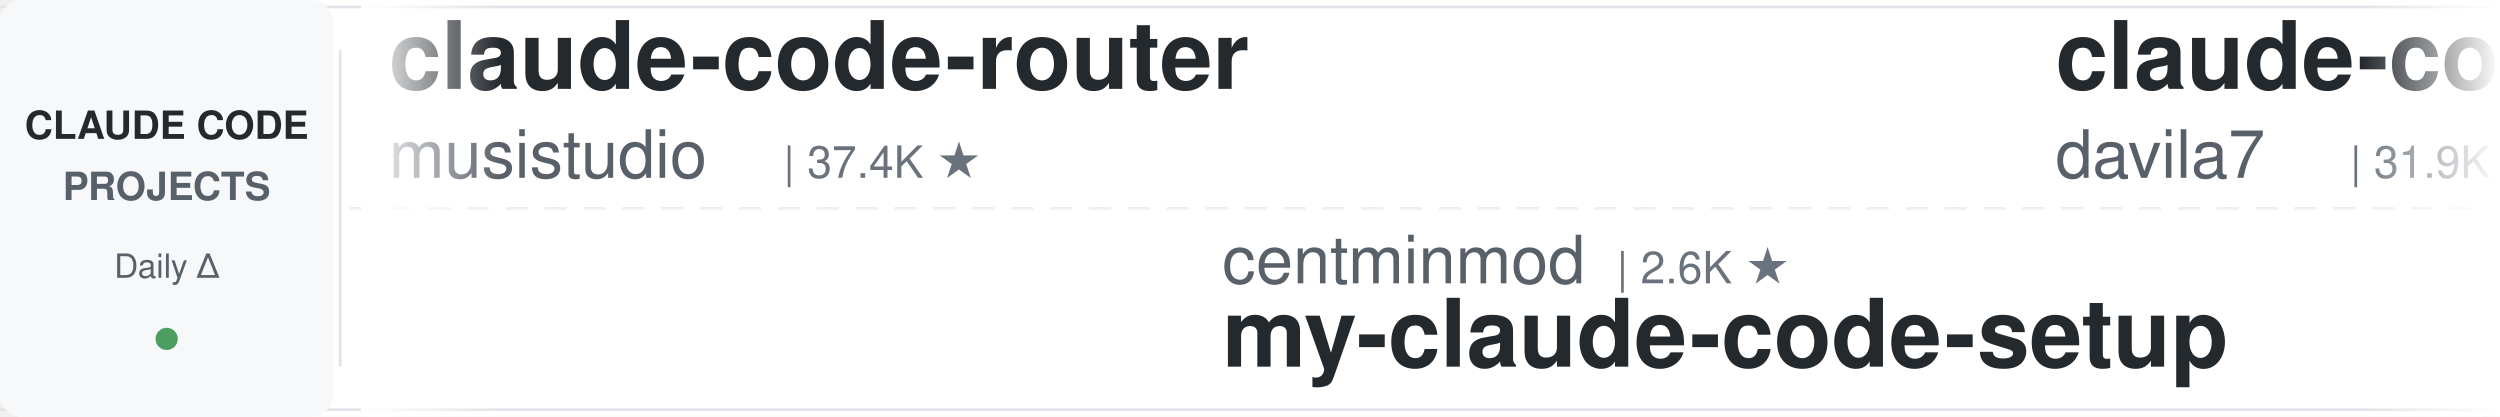
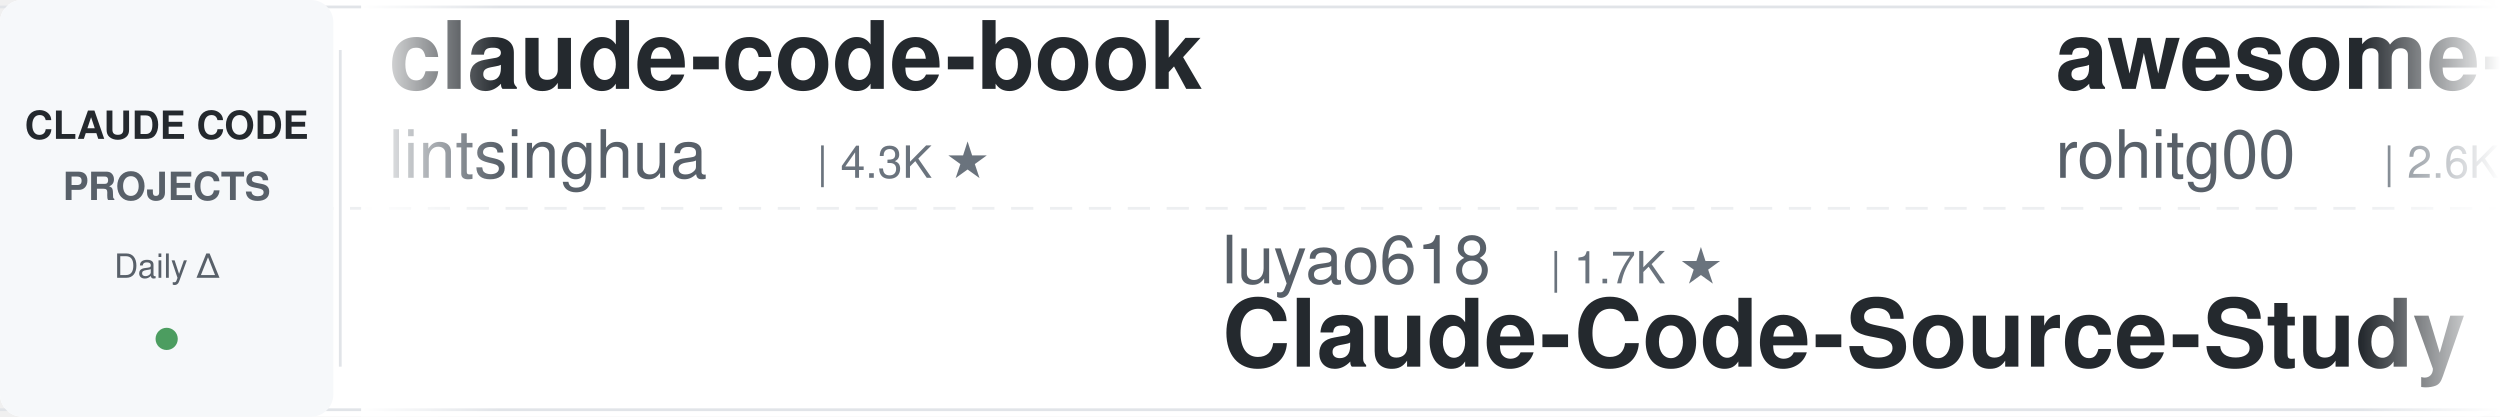
<svg xmlns="http://www.w3.org/2000/svg" width="900" height="150">
  <defs>
    <linearGradient id="leftFade" x1="0%" y1="0%" x2="100%" y2="0%">
      <stop offset="0%" style="stop-color:#ffffff;stop-opacity:1" />
      <stop offset="100%" style="stop-color:#ffffff;stop-opacity:0" />
    </linearGradient>
    <linearGradient id="rightFade" x1="0%" y1="0%" x2="100%" y2="0%">
      <stop offset="0%" style="stop-color:#ffffff;stop-opacity:0" />
      <stop offset="100%" style="stop-color:#ffffff;stop-opacity:1" />
    </linearGradient>
  </defs>
  <rect width="900" height="150" fill="#ffffff" rx="8" />
  <rect x="0" y="2" width="900" height="1" fill="#e1e4e8" />
  <rect x="0" y="147" width="900" height="1" fill="#e1e4e8" />
  <line x1="0" y1="75" x2="900" y2="75" stroke="#e1e4e8" stroke-width="1" stroke-dasharray="8 6" opacity="0.6" />
  <rect x="0" y="0" width="120" height="150" fill="#f6f8fa" rx="8" />
  <text x="60" y="50" font-family="-apple-system, BlinkMacSystemFont, 'Segoe UI', Helvetica, Arial, sans-serif" font-size="14" font-weight="600" fill="#24292e" text-anchor="middle">CLAUDE CODE</text>
  <text x="60" y="72" font-family="-apple-system, BlinkMacSystemFont, 'Segoe UI', Helvetica, Arial, sans-serif" font-size="14" font-weight="600" fill="#586069" text-anchor="middle">PROJECTS</text>
  <text x="60" y="100" font-family="-apple-system, BlinkMacSystemFont, 'Segoe UI', Helvetica, Arial, sans-serif" font-size="12" font-weight="500" fill="#586069" text-anchor="middle">Daily Δ</text>
  <circle cx="60" cy="122" r="4" fill="#22863a" opacity="0.8" />
  <rect x="122" y="18" width="1" height="114" fill="#e1e4e8" />
  <clipPath id="tickerClip">
    <rect x="130" y="0" width="770" height="150" />
  </clipPath>
  <g clip-path="url(#tickerClip)">
    <g id="tickerItems">
      <animateTransform attributeName="transform" attributeType="XML" type="translate" from="0 0" to="-3000 0" dur="54s" repeatCount="indefinite" />
      <g transform="translate(0, 0)">
-         <text x="140" y="32" font-family="-apple-system, BlinkMacSystemFont, 'Segoe UI', Helvetica, Arial, sans-serif" font-size="34" font-weight="600" fill="#24292e">claude-code-router</text>
-         <text x="140" y="64" font-family="-apple-system, BlinkMacSystemFont, 'Segoe UI', Helvetica, Arial, sans-serif" font-size="24" font-weight="400" fill="#586069">musistudio</text>
-         <text x="282" y="64" font-family="-apple-system, BlinkMacSystemFont, 'Segoe UI', Helvetica, Arial, sans-serif" font-size="16" font-weight="500" fill="#6a737d">| 37.4K ★</text>
+         <text x="140" y="32" font-family="-apple-system, BlinkMacSystemFont, 'Segoe UI', Helvetica, Arial, sans-serif" font-size="34" font-weight="600" fill="#24292e">claude-code-book</text>
+         <text x="140" y="64" font-family="-apple-system, BlinkMacSystemFont, 'Segoe UI', Helvetica, Arial, sans-serif" font-size="24" font-weight="400" fill="#586069">lintsinghua</text>
+         <text x="294" y="64" font-family="-apple-system, BlinkMacSystemFont, 'Segoe UI', Helvetica, Arial, sans-serif" font-size="16" font-weight="500" fill="#6a737d">| 4.3K ★</text>
      </g>
      <g transform="translate(300, 0)">
-         <text x="140" y="102" font-family="-apple-system, BlinkMacSystemFont, 'Segoe UI', Helvetica, Arial, sans-serif" font-size="24" font-weight="400" fill="#586069">centminmod</text>
-         <text x="282" y="102" font-family="-apple-system, BlinkMacSystemFont, 'Segoe UI', Helvetica, Arial, sans-serif" font-size="16" font-weight="500" fill="#6a737d">| 2.6K ★</text>
-         <text x="140" y="132" font-family="-apple-system, BlinkMacSystemFont, 'Segoe UI', Helvetica, Arial, sans-serif" font-size="34" font-weight="600" fill="#24292e">my-claude-code-setup</text>
+         <text x="140" y="102" font-family="-apple-system, BlinkMacSystemFont, 'Segoe UI', Helvetica, Arial, sans-serif" font-size="24" font-weight="400" fill="#586069">luyao618</text>
+         <text x="258" y="102" font-family="-apple-system, BlinkMacSystemFont, 'Segoe UI', Helvetica, Arial, sans-serif" font-size="16" font-weight="500" fill="#6a737d">| 1.7K ★</text>
+         <text x="140" y="132" font-family="-apple-system, BlinkMacSystemFont, 'Segoe UI', Helvetica, Arial, sans-serif" font-size="34" font-weight="600" fill="#24292e">Claude-Code-Source-Study</text>
      </g>
      <g transform="translate(600, 0)">
-         <text x="140" y="32" font-family="-apple-system, BlinkMacSystemFont, 'Segoe UI', Helvetica, Arial, sans-serif" font-size="34" font-weight="600" fill="#24292e">claude-code-templates</text>
-         <text x="140" y="64" font-family="-apple-system, BlinkMacSystemFont, 'Segoe UI', Helvetica, Arial, sans-serif" font-size="24" font-weight="400" fill="#586069">davila7</text>
-         <text x="246" y="64" font-family="-apple-system, BlinkMacSystemFont, 'Segoe UI', Helvetica, Arial, sans-serif" font-size="16" font-weight="500" fill="#6a737d">| 31.9K ★</text>
+         <text x="140" y="32" font-family="-apple-system, BlinkMacSystemFont, 'Segoe UI', Helvetica, Arial, sans-serif" font-size="34" font-weight="600" fill="#24292e">awesome-claude-code-tool...</text>
+         <text x="140" y="64" font-family="-apple-system, BlinkMacSystemFont, 'Segoe UI', Helvetica, Arial, sans-serif" font-size="24" font-weight="400" fill="#586069">rohitg00</text>
+         <text x="258" y="64" font-family="-apple-system, BlinkMacSystemFont, 'Segoe UI', Helvetica, Arial, sans-serif" font-size="16" font-weight="500" fill="#6a737d">| 2.6K ★</text>
      </g>
      <g transform="translate(900, 0)">
-         <text x="140" y="102" font-family="-apple-system, BlinkMacSystemFont, 'Segoe UI', Helvetica, Arial, sans-serif" font-size="24" font-weight="400" fill="#586069">asgeirtj</text>
-         <text x="258" y="102" font-family="-apple-system, BlinkMacSystemFont, 'Segoe UI', Helvetica, Arial, sans-serif" font-size="16" font-weight="500" fill="#6a737d">| 68.4K ★</text>
-         <text x="140" y="132" font-family="-apple-system, BlinkMacSystemFont, 'Segoe UI', Helvetica, Arial, sans-serif" font-size="34" font-weight="600" fill="#24292e">system_prompts_leaks</text>
+         <text x="140" y="102" font-family="-apple-system, BlinkMacSystemFont, 'Segoe UI', Helvetica, Arial, sans-serif" font-size="24" font-weight="400" fill="#586069">nicedreamzapp</text>
+         <text x="318" y="102" font-family="-apple-system, BlinkMacSystemFont, 'Segoe UI', Helvetica, Arial, sans-serif" font-size="16" font-weight="500" fill="#6a737d">| 3.3K ★</text>
+         <text x="140" y="132" font-family="-apple-system, BlinkMacSystemFont, 'Segoe UI', Helvetica, Arial, sans-serif" font-size="34" font-weight="600" fill="#24292e">claude-code-local</text>
      </g>
      <g transform="translate(1200, 0)">
-         <text x="140" y="32" font-family="-apple-system, BlinkMacSystemFont, 'Segoe UI', Helvetica, Arial, sans-serif" font-size="34" font-weight="600" fill="#24292e">arcads-claude-code</text>
-         <text x="140" y="64" font-family="-apple-system, BlinkMacSystemFont, 'Segoe UI', Helvetica, Arial, sans-serif" font-size="24" font-weight="400" fill="#586069">krusemediallc</text>
-         <text x="318" y="64" font-family="-apple-system, BlinkMacSystemFont, 'Segoe UI', Helvetica, Arial, sans-serif" font-size="16" font-weight="500" fill="#6a737d">| 1.5K ★</text>
+         <text x="140" y="32" font-family="-apple-system, BlinkMacSystemFont, 'Segoe UI', Helvetica, Arial, sans-serif" font-size="34" font-weight="600" fill="#24292e">claude-code-rev</text>
+         <text x="140" y="64" font-family="-apple-system, BlinkMacSystemFont, 'Segoe UI', Helvetica, Arial, sans-serif" font-size="24" font-weight="400" fill="#586069">oboard</text>
+         <text x="234" y="64" font-family="-apple-system, BlinkMacSystemFont, 'Segoe UI', Helvetica, Arial, sans-serif" font-size="16" font-weight="500" fill="#6a737d">| 3.3K ★</text>
      </g>
      <g transform="translate(1500, 0)">
-         <text x="140" y="102" font-family="-apple-system, BlinkMacSystemFont, 'Segoe UI', Helvetica, Arial, sans-serif" font-size="24" font-weight="400" fill="#586069">SeemSeam</text>
-         <text x="258" y="102" font-family="-apple-system, BlinkMacSystemFont, 'Segoe UI', Helvetica, Arial, sans-serif" font-size="16" font-weight="500" fill="#6a737d">| 3.5K ★</text>
-         <text x="140" y="132" font-family="-apple-system, BlinkMacSystemFont, 'Segoe UI', Helvetica, Arial, sans-serif" font-size="34" font-weight="600" fill="#24292e">claude_codex_bridge</text>
+         <text x="140" y="102" font-family="-apple-system, BlinkMacSystemFont, 'Segoe UI', Helvetica, Arial, sans-serif" font-size="24" font-weight="400" fill="#586069">digitalsamba</text>
+         <text x="306" y="102" font-family="-apple-system, BlinkMacSystemFont, 'Segoe UI', Helvetica, Arial, sans-serif" font-size="16" font-weight="500" fill="#6a737d">| 2.1K ★</text>
+         <text x="140" y="132" font-family="-apple-system, BlinkMacSystemFont, 'Segoe UI', Helvetica, Arial, sans-serif" font-size="34" font-weight="600" fill="#24292e">claude-code-video-toolki...</text>
      </g>
      <g transform="translate(1800, 0)">
-         <text x="140" y="32" font-family="-apple-system, BlinkMacSystemFont, 'Segoe UI', Helvetica, Arial, sans-serif" font-size="34" font-weight="600" fill="#24292e">ClaudeCode-Portable</text>
-         <text x="140" y="64" font-family="-apple-system, BlinkMacSystemFont, 'Segoe UI', Helvetica, Arial, sans-serif" font-size="24" font-weight="400" fill="#586069">techjarves</text>
-         <text x="282" y="64" font-family="-apple-system, BlinkMacSystemFont, 'Segoe UI', Helvetica, Arial, sans-serif" font-size="16" font-weight="500" fill="#6a737d">| 1.5K ★</text>
+         <text x="140" y="32" font-family="-apple-system, BlinkMacSystemFont, 'Segoe UI', Helvetica, Arial, sans-serif" font-size="34" font-weight="600" fill="#24292e">claude-code-source</text>
+         <text x="140" y="64" font-family="-apple-system, BlinkMacSystemFont, 'Segoe UI', Helvetica, Arial, sans-serif" font-size="24" font-weight="400" fill="#586069">AprilNEA</text>
+         <text x="258" y="64" font-family="-apple-system, BlinkMacSystemFont, 'Segoe UI', Helvetica, Arial, sans-serif" font-size="16" font-weight="500" fill="#6a737d">| 391 ★</text>
      </g>
      <g transform="translate(2100, 0)">
-         <text x="140" y="102" font-family="-apple-system, BlinkMacSystemFont, 'Segoe UI', Helvetica, Arial, sans-serif" font-size="24" font-weight="400" fill="#586069">alejandrobalderas</text>
-         <text x="366" y="102" font-family="-apple-system, BlinkMacSystemFont, 'Segoe UI', Helvetica, Arial, sans-serif" font-size="16" font-weight="500" fill="#6a737d">| 2.9K ★</text>
-         <text x="140" y="132" font-family="-apple-system, BlinkMacSystemFont, 'Segoe UI', Helvetica, Arial, sans-serif" font-size="34" font-weight="600" fill="#24292e">claude-code-from-source</text>
+         <text x="140" y="102" font-family="-apple-system, BlinkMacSystemFont, 'Segoe UI', Helvetica, Arial, sans-serif" font-size="24" font-weight="400" fill="#586069">shareAI-lab</text>
+         <text x="294" y="102" font-family="-apple-system, BlinkMacSystemFont, 'Segoe UI', Helvetica, Arial, sans-serif" font-size="16" font-weight="500" fill="#6a737d">| 77.6K ★</text>
+         <text x="140" y="132" font-family="-apple-system, BlinkMacSystemFont, 'Segoe UI', Helvetica, Arial, sans-serif" font-size="34" font-weight="600" fill="#24292e">learn-claude-code</text>
      </g>
      <g transform="translate(2400, 0)">
-         <text x="140" y="32" font-family="-apple-system, BlinkMacSystemFont, 'Segoe UI', Helvetica, Arial, sans-serif" font-size="34" font-weight="600" fill="#24292e">awesome-claude-code-plug...</text>
-         <text x="140" y="64" font-family="-apple-system, BlinkMacSystemFont, 'Segoe UI', Helvetica, Arial, sans-serif" font-size="24" font-weight="400" fill="#586069">ccplugins</text>
-         <text x="270" y="64" font-family="-apple-system, BlinkMacSystemFont, 'Segoe UI', Helvetica, Arial, sans-serif" font-size="16" font-weight="500" fill="#6a737d">| 952 ★</text>
+         <text x="140" y="32" font-family="-apple-system, BlinkMacSystemFont, 'Segoe UI', Helvetica, Arial, sans-serif" font-size="34" font-weight="600" fill="#24292e">claude-code-guide</text>
+         <text x="140" y="64" font-family="-apple-system, BlinkMacSystemFont, 'Segoe UI', Helvetica, Arial, sans-serif" font-size="24" font-weight="400" fill="#586069">Cranot</text>
+         <text x="234" y="64" font-family="-apple-system, BlinkMacSystemFont, 'Segoe UI', Helvetica, Arial, sans-serif" font-size="16" font-weight="500" fill="#6a737d">| 2.9K ★</text>
      </g>
      <g transform="translate(2700, 0)">
-         <text x="140" y="102" font-family="-apple-system, BlinkMacSystemFont, 'Segoe UI', Helvetica, Arial, sans-serif" font-size="24" font-weight="400" fill="#586069">lorryjovens-hub</text>
-         <text x="342" y="102" font-family="-apple-system, BlinkMacSystemFont, 'Segoe UI', Helvetica, Arial, sans-serif" font-size="16" font-weight="500" fill="#6a737d">| 1.7K ★</text>
-         <text x="140" y="132" font-family="-apple-system, BlinkMacSystemFont, 'Segoe UI', Helvetica, Arial, sans-serif" font-size="34" font-weight="600" fill="#24292e">claude-code-rust</text>
+         <text x="140" y="102" font-family="-apple-system, BlinkMacSystemFont, 'Segoe UI', Helvetica, Arial, sans-serif" font-size="24" font-weight="400" fill="#586069">VILA-Lab</text>
+         <text x="258" y="102" font-family="-apple-system, BlinkMacSystemFont, 'Segoe UI', Helvetica, Arial, sans-serif" font-size="16" font-weight="500" fill="#6a737d">| 2.1K ★</text>
+         <text x="140" y="132" font-family="-apple-system, BlinkMacSystemFont, 'Segoe UI', Helvetica, Arial, sans-serif" font-size="34" font-weight="600" fill="#24292e">Dive-into-Claude-Code</text>
      </g>
      <g transform="translate(3000, 0)">
-         <text x="140" y="32" font-family="-apple-system, BlinkMacSystemFont, 'Segoe UI', Helvetica, Arial, sans-serif" font-size="34" font-weight="600" fill="#24292e">claude-code-router</text>
-         <text x="140" y="64" font-family="-apple-system, BlinkMacSystemFont, 'Segoe UI', Helvetica, Arial, sans-serif" font-size="24" font-weight="400" fill="#586069">musistudio</text>
-         <text x="282" y="64" font-family="-apple-system, BlinkMacSystemFont, 'Segoe UI', Helvetica, Arial, sans-serif" font-size="16" font-weight="500" fill="#6a737d">| 37.4K ★</text>
+         <text x="140" y="32" font-family="-apple-system, BlinkMacSystemFont, 'Segoe UI', Helvetica, Arial, sans-serif" font-size="34" font-weight="600" fill="#24292e">claude-code-book</text>
+         <text x="140" y="64" font-family="-apple-system, BlinkMacSystemFont, 'Segoe UI', Helvetica, Arial, sans-serif" font-size="24" font-weight="400" fill="#586069">lintsinghua</text>
+         <text x="294" y="64" font-family="-apple-system, BlinkMacSystemFont, 'Segoe UI', Helvetica, Arial, sans-serif" font-size="16" font-weight="500" fill="#6a737d">| 4.3K ★</text>
      </g>
      <g transform="translate(3300, 0)">
-         <text x="140" y="102" font-family="-apple-system, BlinkMacSystemFont, 'Segoe UI', Helvetica, Arial, sans-serif" font-size="24" font-weight="400" fill="#586069">centminmod</text>
-         <text x="282" y="102" font-family="-apple-system, BlinkMacSystemFont, 'Segoe UI', Helvetica, Arial, sans-serif" font-size="16" font-weight="500" fill="#6a737d">| 2.6K ★</text>
-         <text x="140" y="132" font-family="-apple-system, BlinkMacSystemFont, 'Segoe UI', Helvetica, Arial, sans-serif" font-size="34" font-weight="600" fill="#24292e">my-claude-code-setup</text>
+         <text x="140" y="102" font-family="-apple-system, BlinkMacSystemFont, 'Segoe UI', Helvetica, Arial, sans-serif" font-size="24" font-weight="400" fill="#586069">luyao618</text>
+         <text x="258" y="102" font-family="-apple-system, BlinkMacSystemFont, 'Segoe UI', Helvetica, Arial, sans-serif" font-size="16" font-weight="500" fill="#6a737d">| 1.7K ★</text>
+         <text x="140" y="132" font-family="-apple-system, BlinkMacSystemFont, 'Segoe UI', Helvetica, Arial, sans-serif" font-size="34" font-weight="600" fill="#24292e">Claude-Code-Source-Study</text>
      </g>
      <g transform="translate(3600, 0)">
-         <text x="140" y="32" font-family="-apple-system, BlinkMacSystemFont, 'Segoe UI', Helvetica, Arial, sans-serif" font-size="34" font-weight="600" fill="#24292e">claude-code-templates</text>
-         <text x="140" y="64" font-family="-apple-system, BlinkMacSystemFont, 'Segoe UI', Helvetica, Arial, sans-serif" font-size="24" font-weight="400" fill="#586069">davila7</text>
-         <text x="246" y="64" font-family="-apple-system, BlinkMacSystemFont, 'Segoe UI', Helvetica, Arial, sans-serif" font-size="16" font-weight="500" fill="#6a737d">| 31.9K ★</text>
+         <text x="140" y="32" font-family="-apple-system, BlinkMacSystemFont, 'Segoe UI', Helvetica, Arial, sans-serif" font-size="34" font-weight="600" fill="#24292e">awesome-claude-code-tool...</text>
+         <text x="140" y="64" font-family="-apple-system, BlinkMacSystemFont, 'Segoe UI', Helvetica, Arial, sans-serif" font-size="24" font-weight="400" fill="#586069">rohitg00</text>
+         <text x="258" y="64" font-family="-apple-system, BlinkMacSystemFont, 'Segoe UI', Helvetica, Arial, sans-serif" font-size="16" font-weight="500" fill="#6a737d">| 2.6K ★</text>
      </g>
      <g transform="translate(3900, 0)">
-         <text x="140" y="102" font-family="-apple-system, BlinkMacSystemFont, 'Segoe UI', Helvetica, Arial, sans-serif" font-size="24" font-weight="400" fill="#586069">asgeirtj</text>
-         <text x="258" y="102" font-family="-apple-system, BlinkMacSystemFont, 'Segoe UI', Helvetica, Arial, sans-serif" font-size="16" font-weight="500" fill="#6a737d">| 68.4K ★</text>
-         <text x="140" y="132" font-family="-apple-system, BlinkMacSystemFont, 'Segoe UI', Helvetica, Arial, sans-serif" font-size="34" font-weight="600" fill="#24292e">system_prompts_leaks</text>
+         <text x="140" y="102" font-family="-apple-system, BlinkMacSystemFont, 'Segoe UI', Helvetica, Arial, sans-serif" font-size="24" font-weight="400" fill="#586069">nicedreamzapp</text>
+         <text x="318" y="102" font-family="-apple-system, BlinkMacSystemFont, 'Segoe UI', Helvetica, Arial, sans-serif" font-size="16" font-weight="500" fill="#6a737d">| 3.3K ★</text>
+         <text x="140" y="132" font-family="-apple-system, BlinkMacSystemFont, 'Segoe UI', Helvetica, Arial, sans-serif" font-size="34" font-weight="600" fill="#24292e">claude-code-local</text>
      </g>
    </g>
  </g>
  <rect x="130" y="0" width="50" height="150" fill="url(#leftFade)" />
  <rect x="850" y="0" width="50" height="150" fill="url(#rightFade)" />
</svg>
